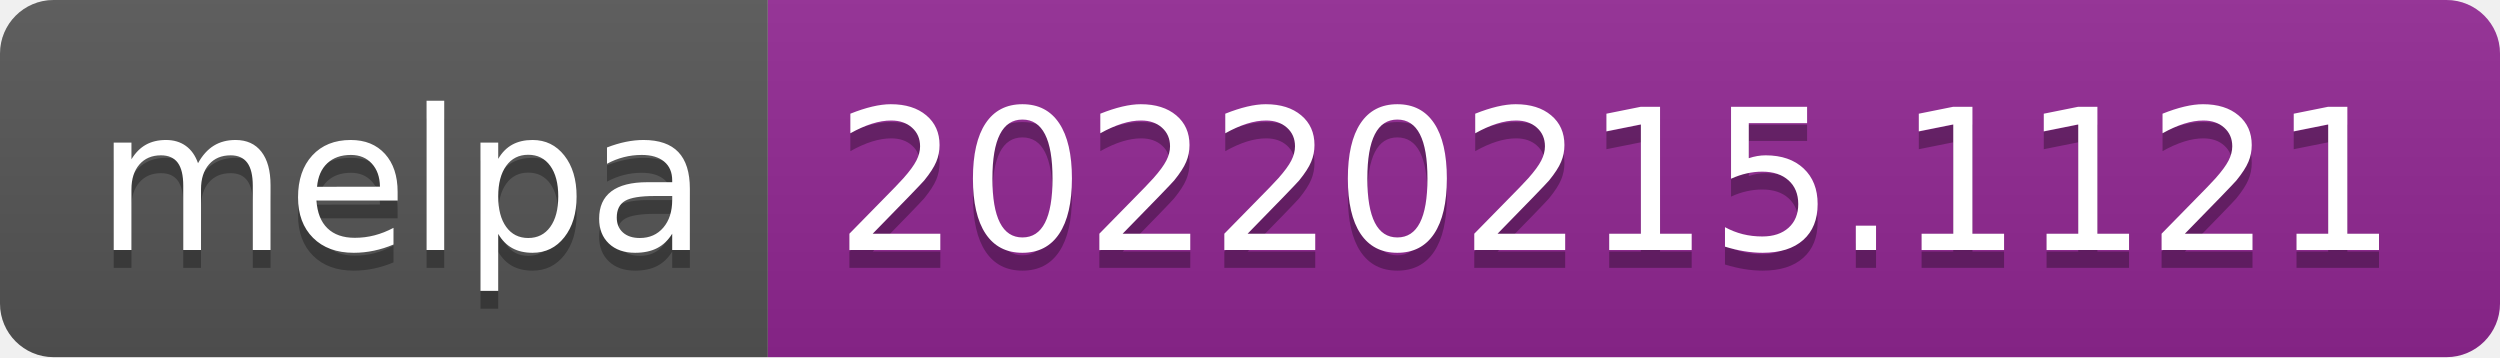
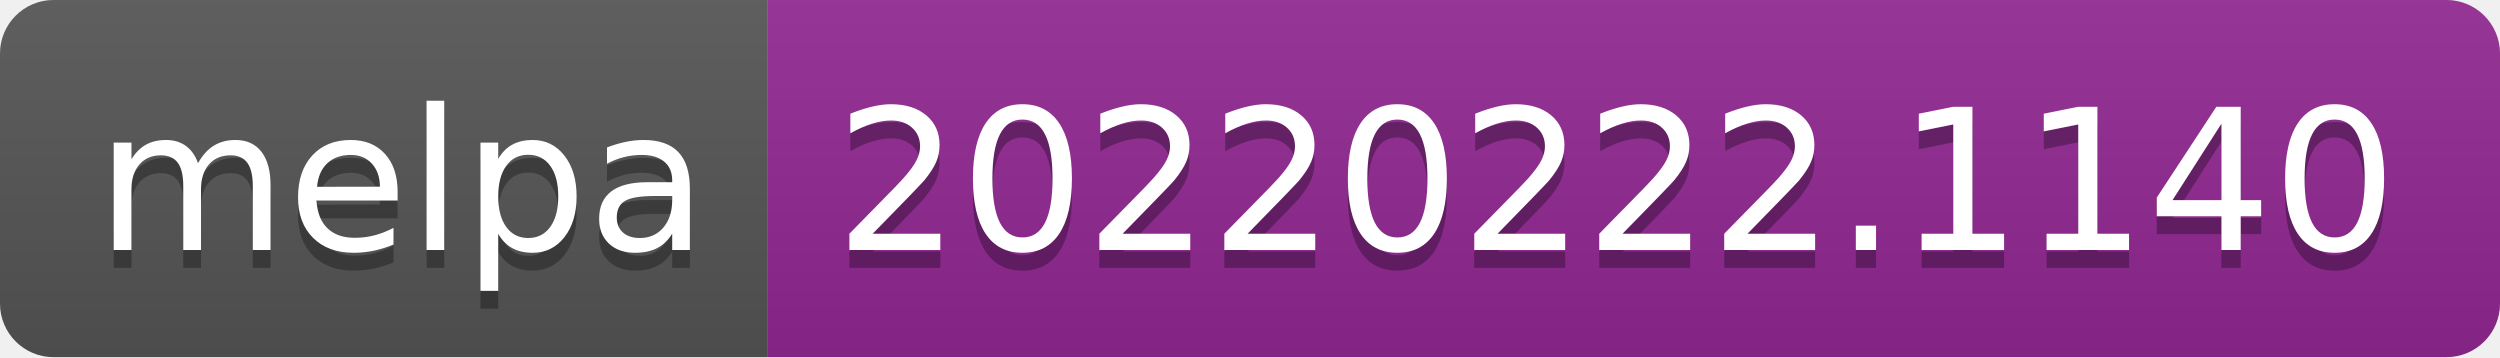
- <svg xmlns="http://www.w3.org/2000/svg" width="140" height="20" role="img" aria-label="melpa: 20220215.1121">
+ <svg xmlns="http://www.w3.org/2000/svg" width="140" height="20" role="img" aria-label="melpa: 20220222.1140">
  <linearGradient id="s" x2="0" y2="100%">
    <stop offset="0" stop-color="#bbb" stop-opacity=".1" />
    <stop offset="1" stop-opacity=".1" />
  </linearGradient>
  <clipPath id="r">
    <rect width="140" height="20" rx="3" fill="#fff" />
  </clipPath>
  <g clip-path="url(#r)">
    <rect width="43" height="20" fill="#555" />
    <rect x="43" width="97" height="20" fill="#922793" />
    <rect width="140" height="20" fill="url(#s)" />
  </g>
  <g fill="#fff" text-anchor="middle" font-family="Verdana,Geneva,DejaVu Sans,sans-serif" text-rendering="geometricPrecision" font-size="110">
    <text aria-hidden="true" x="225" y="150" fill="#010101" fill-opacity=".3" transform="scale(.1)" textLength="330">melpa</text>
    <text x="225" y="140" transform="scale(.1)" fill="#fff" textLength="330">melpa</text>
-     <text aria-hidden="true" x="905" y="150" fill="#010101" fill-opacity=".3" transform="scale(.1)" textLength="870">20220215.1121</text>
-     <text x="905" y="140" transform="scale(.1)" fill="#fff" textLength="870">20220215.1121</text>
+     <text aria-hidden="true" x="905" y="150" fill="#010101" fill-opacity=".3" transform="scale(.1)" textLength="870">20220222.1140</text>
+     <text x="905" y="140" transform="scale(.1)" fill="#fff" textLength="870">20220222.1140</text>
  </g>
</svg>
